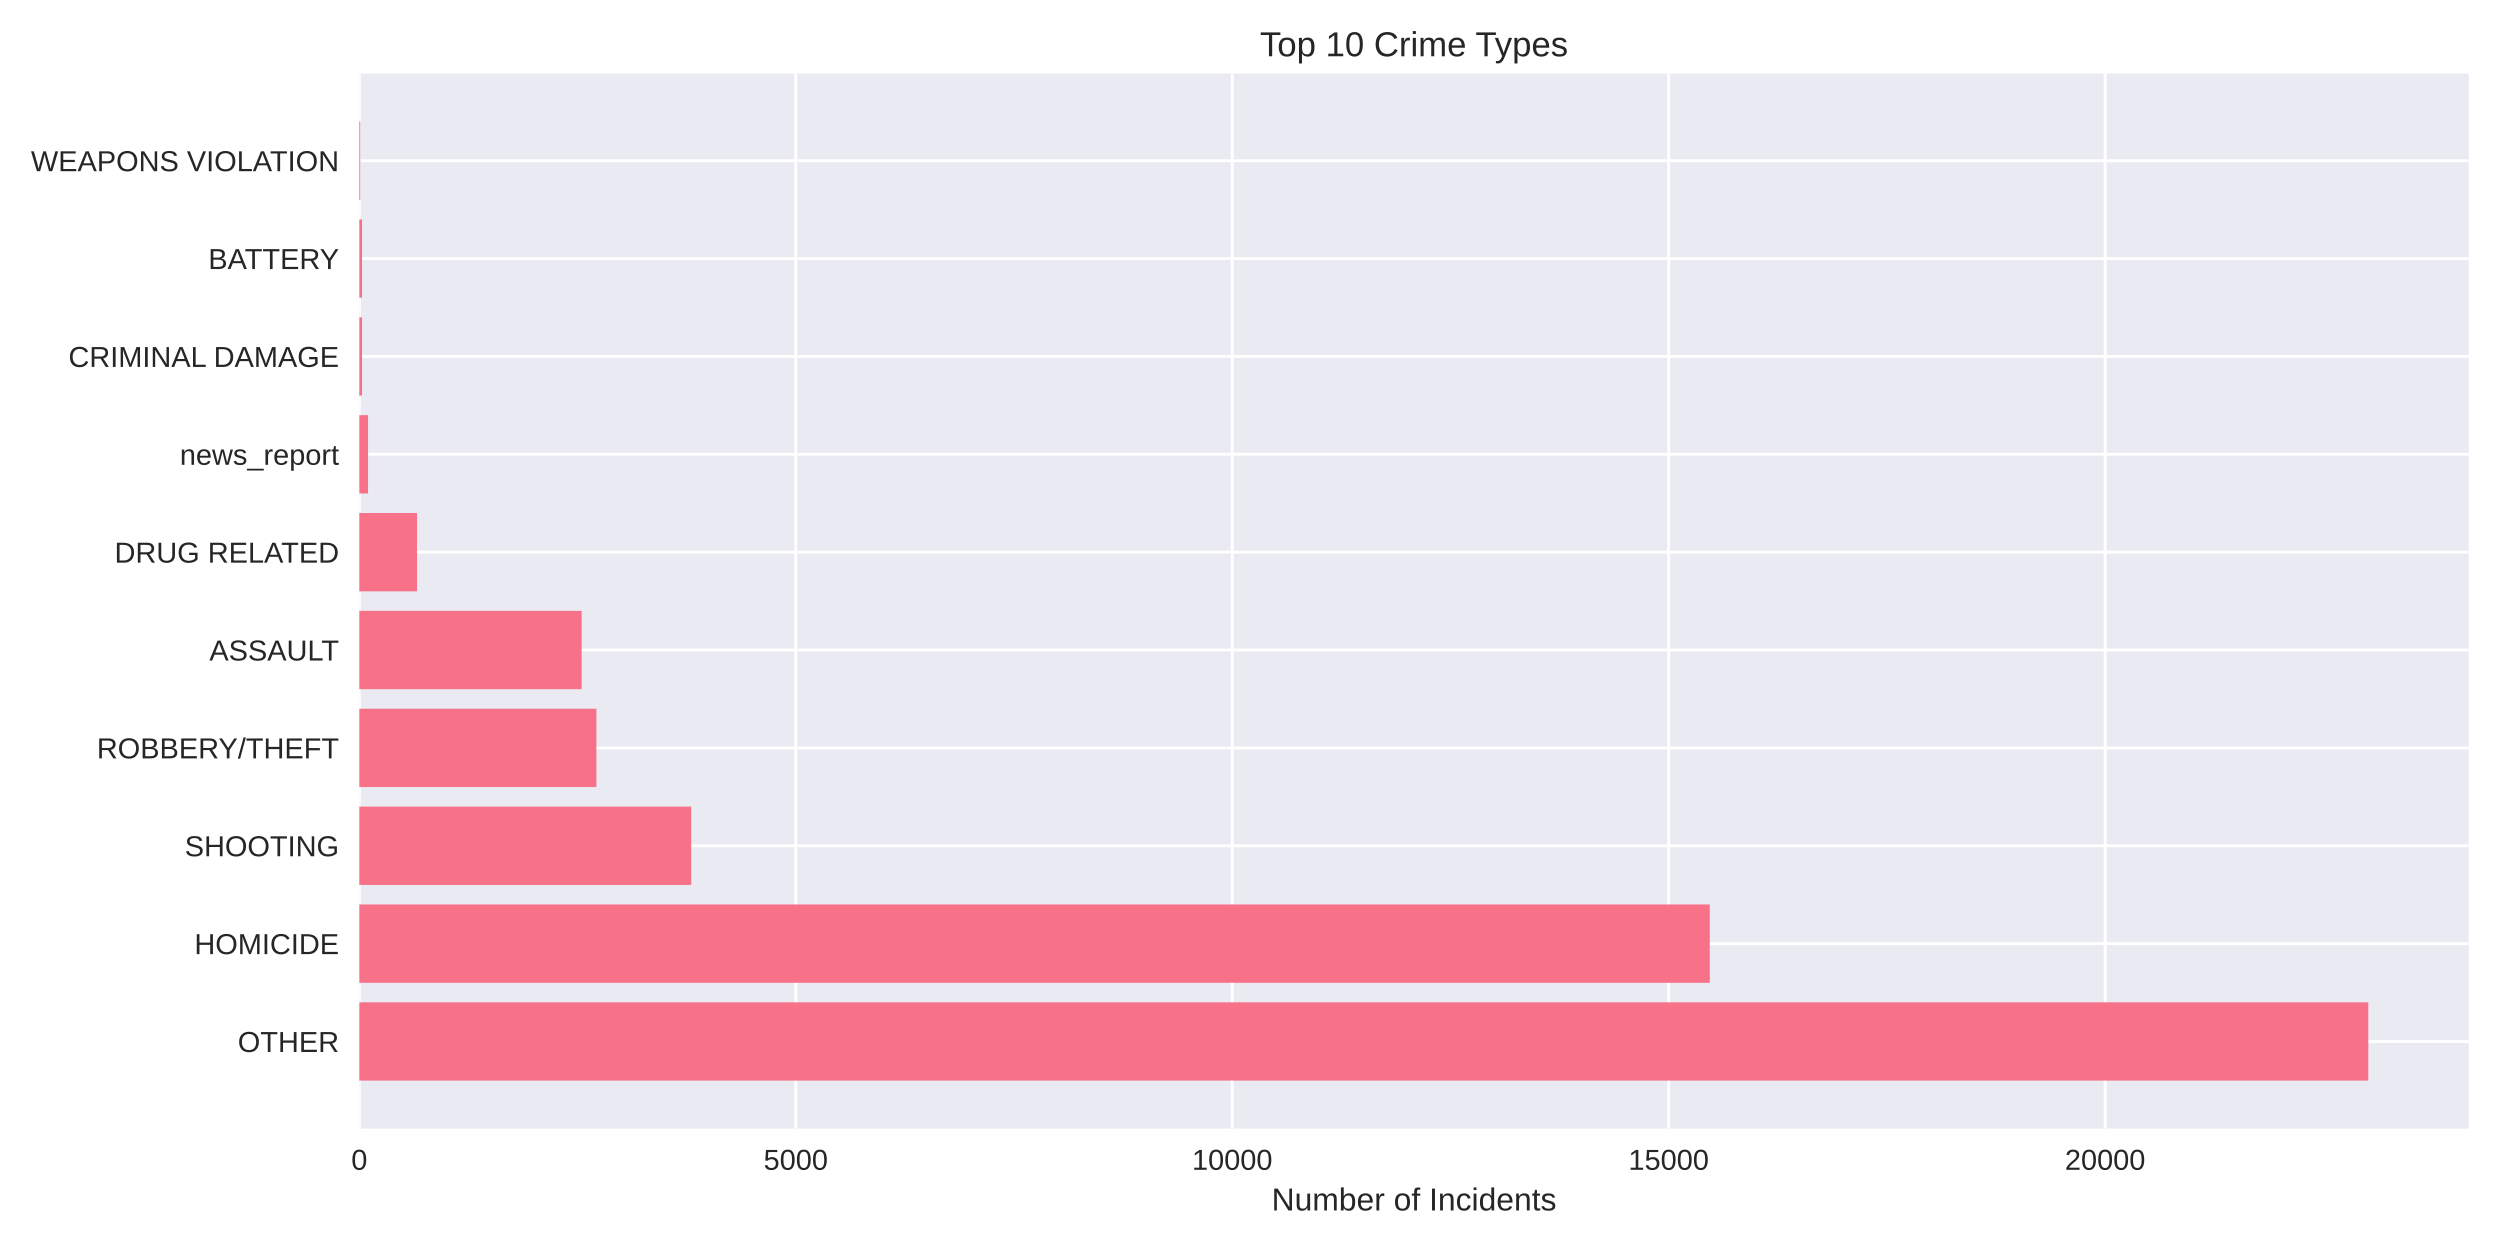
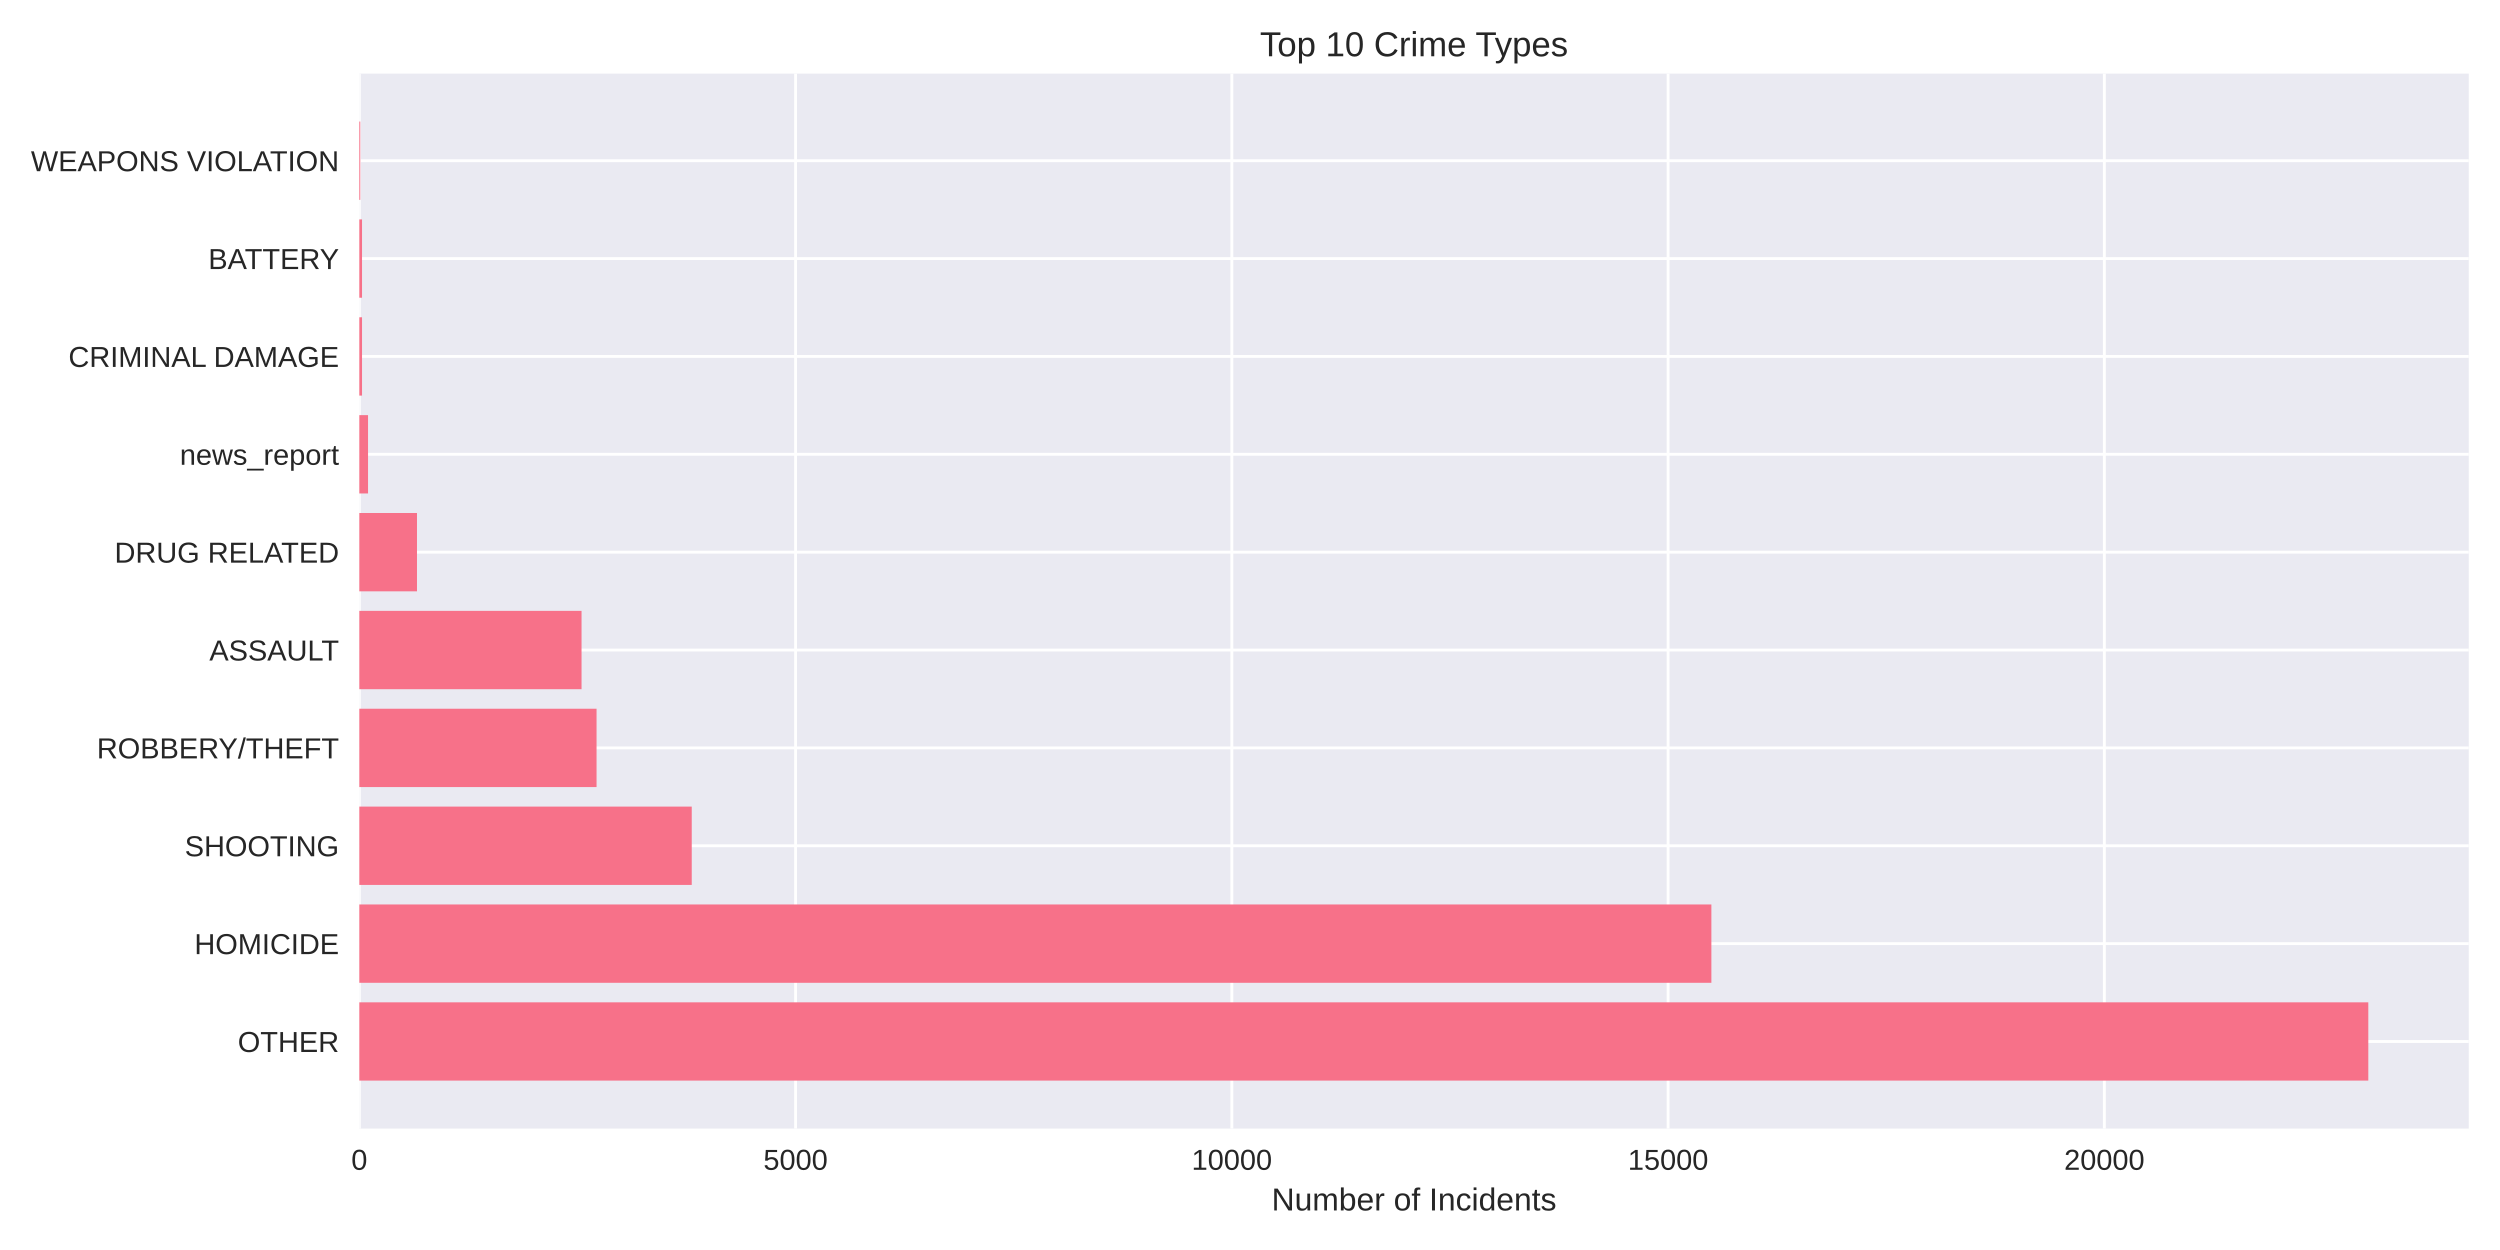
<svg xmlns="http://www.w3.org/2000/svg" width="864pt" height="432pt" viewBox="0 0 864 432" version="1.1">
  <defs>
    <style type="text/css">*{stroke-linejoin: round; stroke-linecap: butt}</style>
  </defs>
  <g id="figure_1">
    <g id="patch_1">
      <path d="M 0 432  L 864 432  L 864 0  L 0 0  z " style="fill: #ffffff" />
    </g>
    <g id="axes_1">
      <g id="patch_2">
        <path d="M 124.18 390.04  L 853.2 390.04  L 853.2 25.44  L 124.18 25.44  z " style="fill: #eaeaf2" />
      </g>
      <g id="matplotlib.axis_1">
        <g id="xtick_1">
          <g id="line2d_1">
-             <path d="M 124.18 390.04  L 124.18 25.44  " clip-path="url(#p1c1ab8fe03)" style="fill: none; stroke: #ffffff; stroke-linecap: round" />
+             <path d="M 124.18 390.04  L 124.18 25.44  " clip-path="url(#p91dfbfd0a5)" style="fill: none; stroke: #ffffff; stroke-linecap: round" />
          </g>
          <g id="line2d_2" />
          <g id="text_1">
            <text style="fill: #262626; font: 10px 'Arial', 'Liberation Sans', 'DejaVu Sans', 'Bitstream Vera Sans', sans-serif; text-anchor: middle" x="124.18" y="404.287" transform="rotate(-0 124.18 404.2869)">0</text>
          </g>
        </g>
        <g id="xtick_2">
          <g id="line2d_3">
-             <path d="M 275.017 390.04  L 275.017 25.44  " clip-path="url(#p1c1ab8fe03)" style="fill: none; stroke: #ffffff; stroke-linecap: round" />
+             <path d="M 274.952 390.04  L 274.952 25.44  " clip-path="url(#p91dfbfd0a5)" style="fill: none; stroke: #ffffff; stroke-linecap: round" />
          </g>
          <g id="line2d_4" />
          <g id="text_2">
-             <text style="fill: #262626; font: 10px 'Arial', 'Liberation Sans', 'DejaVu Sans', 'Bitstream Vera Sans', sans-serif; text-anchor: middle" x="275.017" y="404.287" transform="rotate(-0 275.0174 404.2869)">5000</text>
+             <text style="fill: #262626; font: 10px 'Arial', 'Liberation Sans', 'DejaVu Sans', 'Bitstream Vera Sans', sans-serif; text-anchor: middle" x="274.952" y="404.287" transform="rotate(-0 274.9519 404.2869)">5000</text>
          </g>
        </g>
        <g id="xtick_3">
          <g id="line2d_5">
-             <path d="M 425.855 390.04  L 425.855 25.44  " clip-path="url(#p1c1ab8fe03)" style="fill: none; stroke: #ffffff; stroke-linecap: round" />
+             <path d="M 425.724 390.04  L 425.724 25.44  " clip-path="url(#p91dfbfd0a5)" style="fill: none; stroke: #ffffff; stroke-linecap: round" />
          </g>
          <g id="line2d_6" />
          <g id="text_3">
-             <text style="fill: #262626; font: 10px 'Arial', 'Liberation Sans', 'DejaVu Sans', 'Bitstream Vera Sans', sans-serif; text-anchor: middle" x="425.855" y="404.287" transform="rotate(-0 425.8549 404.2869)">10000</text>
+             <text style="fill: #262626; font: 10px 'Arial', 'Liberation Sans', 'DejaVu Sans', 'Bitstream Vera Sans', sans-serif; text-anchor: middle" x="425.724" y="404.287" transform="rotate(-0 425.7239 404.2869)">10000</text>
          </g>
        </g>
        <g id="xtick_4">
          <g id="line2d_7">
-             <path d="M 576.692 390.04  L 576.692 25.44  " clip-path="url(#p1c1ab8fe03)" style="fill: none; stroke: #ffffff; stroke-linecap: round" />
+             <path d="M 576.496 390.04  L 576.496 25.44  " clip-path="url(#p91dfbfd0a5)" style="fill: none; stroke: #ffffff; stroke-linecap: round" />
          </g>
          <g id="line2d_8" />
          <g id="text_4">
-             <text style="fill: #262626; font: 10px 'Arial', 'Liberation Sans', 'DejaVu Sans', 'Bitstream Vera Sans', sans-serif; text-anchor: middle" x="576.692" y="404.287" transform="rotate(-0 576.6923 404.2869)">15000</text>
+             <text style="fill: #262626; font: 10px 'Arial', 'Liberation Sans', 'DejaVu Sans', 'Bitstream Vera Sans', sans-serif; text-anchor: middle" x="576.496" y="404.287" transform="rotate(-0 576.4958 404.2869)">15000</text>
          </g>
        </g>
        <g id="xtick_5">
          <g id="line2d_9">
-             <path d="M 727.53 390.04  L 727.53 25.44  " clip-path="url(#p1c1ab8fe03)" style="fill: none; stroke: #ffffff; stroke-linecap: round" />
+             <path d="M 727.268 390.04  L 727.268 25.44  " clip-path="url(#p91dfbfd0a5)" style="fill: none; stroke: #ffffff; stroke-linecap: round" />
          </g>
          <g id="line2d_10" />
          <g id="text_5">
-             <text style="fill: #262626; font: 10px 'Arial', 'Liberation Sans', 'DejaVu Sans', 'Bitstream Vera Sans', sans-serif; text-anchor: middle" x="727.53" y="404.287" transform="rotate(-0 727.5298 404.2869)">20000</text>
+             <text style="fill: #262626; font: 10px 'Arial', 'Liberation Sans', 'DejaVu Sans', 'Bitstream Vera Sans', sans-serif; text-anchor: middle" x="727.268" y="404.287" transform="rotate(-0 727.2677 404.2869)">20000</text>
          </g>
        </g>
        <g id="text_6">
          <text style="fill: #262626; font: 11px 'Arial', 'Liberation Sans', 'DejaVu Sans', 'Bitstream Vera Sans', sans-serif; text-anchor: middle" x="488.69" y="418.333" transform="rotate(-0 488.69 418.3334)">Number of Incidents</text>
        </g>
      </g>
      <g id="matplotlib.axis_2">
        <g id="ytick_1">
          <g id="line2d_11">
-             <path d="M 124.18 359.939  L 853.2 359.939  " clip-path="url(#p1c1ab8fe03)" style="fill: none; stroke: #ffffff; stroke-linecap: round" />
+             <path d="M 124.18 359.939  L 853.2 359.939  " clip-path="url(#p91dfbfd0a5)" style="fill: none; stroke: #ffffff; stroke-linecap: round" />
          </g>
          <g id="line2d_12" />
          <g id="text_7">
            <text style="fill: #262626; font: 10px 'Arial', 'Liberation Sans', 'DejaVu Sans', 'Bitstream Vera Sans', sans-serif; text-anchor: end" x="117.18" y="363.562" transform="rotate(-0 117.18 363.562)">OTHER</text>
          </g>
        </g>
        <g id="ytick_2">
          <g id="line2d_13">
-             <path d="M 124.18 326.117  L 853.2 326.117  " clip-path="url(#p1c1ab8fe03)" style="fill: none; stroke: #ffffff; stroke-linecap: round" />
+             <path d="M 124.18 326.117  L 853.2 326.117  " clip-path="url(#p91dfbfd0a5)" style="fill: none; stroke: #ffffff; stroke-linecap: round" />
          </g>
          <g id="line2d_14" />
          <g id="text_8">
            <text style="fill: #262626; font: 10px 'Arial', 'Liberation Sans', 'DejaVu Sans', 'Bitstream Vera Sans', sans-serif; text-anchor: end" x="117.18" y="329.74" transform="rotate(-0 117.18 329.7401)">HOMICIDE</text>
          </g>
        </g>
        <g id="ytick_3">
          <g id="line2d_15">
-             <path d="M 124.18 292.295  L 853.2 292.295  " clip-path="url(#p1c1ab8fe03)" style="fill: none; stroke: #ffffff; stroke-linecap: round" />
+             <path d="M 124.18 292.295  L 853.2 292.295  " clip-path="url(#p91dfbfd0a5)" style="fill: none; stroke: #ffffff; stroke-linecap: round" />
          </g>
          <g id="line2d_16" />
          <g id="text_9">
            <text style="fill: #262626; font: 10px 'Arial', 'Liberation Sans', 'DejaVu Sans', 'Bitstream Vera Sans', sans-serif; text-anchor: end" x="117.18" y="295.918" transform="rotate(-0 117.18 295.9182)">SHOOTING</text>
          </g>
        </g>
        <g id="ytick_4">
          <g id="line2d_17">
-             <path d="M 124.18 258.473  L 853.2 258.473  " clip-path="url(#p1c1ab8fe03)" style="fill: none; stroke: #ffffff; stroke-linecap: round" />
+             <path d="M 124.18 258.473  L 853.2 258.473  " clip-path="url(#p91dfbfd0a5)" style="fill: none; stroke: #ffffff; stroke-linecap: round" />
          </g>
          <g id="line2d_18" />
          <g id="text_10">
            <text style="fill: #262626; font: 10px 'Arial', 'Liberation Sans', 'DejaVu Sans', 'Bitstream Vera Sans', sans-serif; text-anchor: end" x="117.18" y="262.096" transform="rotate(-0 117.18 262.0963)">ROBBERY/THEFT</text>
          </g>
        </g>
        <g id="ytick_5">
          <g id="line2d_19">
-             <path d="M 124.18 224.651  L 853.2 224.651  " clip-path="url(#p1c1ab8fe03)" style="fill: none; stroke: #ffffff; stroke-linecap: round" />
+             <path d="M 124.18 224.651  L 853.2 224.651  " clip-path="url(#p91dfbfd0a5)" style="fill: none; stroke: #ffffff; stroke-linecap: round" />
          </g>
          <g id="line2d_20" />
          <g id="text_11">
            <text style="fill: #262626; font: 10px 'Arial', 'Liberation Sans', 'DejaVu Sans', 'Bitstream Vera Sans', sans-serif; text-anchor: end" x="117.18" y="228.274" transform="rotate(-0 117.18 228.2744)">ASSAULT</text>
          </g>
        </g>
        <g id="ytick_6">
          <g id="line2d_21">
-             <path d="M 124.18 190.829  L 853.2 190.829  " clip-path="url(#p1c1ab8fe03)" style="fill: none; stroke: #ffffff; stroke-linecap: round" />
+             <path d="M 124.18 190.829  L 853.2 190.829  " clip-path="url(#p91dfbfd0a5)" style="fill: none; stroke: #ffffff; stroke-linecap: round" />
          </g>
          <g id="line2d_22" />
          <g id="text_12">
            <text style="fill: #262626; font: 10px 'Arial', 'Liberation Sans', 'DejaVu Sans', 'Bitstream Vera Sans', sans-serif; text-anchor: end" x="117.18" y="194.452" transform="rotate(-0 117.18 194.4525)">DRUG RELATED</text>
          </g>
        </g>
        <g id="ytick_7">
          <g id="line2d_23">
-             <path d="M 124.18 157.007  L 853.2 157.007  " clip-path="url(#p1c1ab8fe03)" style="fill: none; stroke: #ffffff; stroke-linecap: round" />
+             <path d="M 124.18 157.007  L 853.2 157.007  " clip-path="url(#p91dfbfd0a5)" style="fill: none; stroke: #ffffff; stroke-linecap: round" />
          </g>
          <g id="line2d_24" />
          <g id="text_13">
            <text style="fill: #262626; font: 10px 'Arial', 'Liberation Sans', 'DejaVu Sans', 'Bitstream Vera Sans', sans-serif; text-anchor: end" x="117.18" y="160.631" transform="rotate(-0 117.18 160.6306)">news_report</text>
          </g>
        </g>
        <g id="ytick_8">
          <g id="line2d_25">
-             <path d="M 124.18 123.185  L 853.2 123.185  " clip-path="url(#p1c1ab8fe03)" style="fill: none; stroke: #ffffff; stroke-linecap: round" />
+             <path d="M 124.18 123.185  L 853.2 123.185  " clip-path="url(#p91dfbfd0a5)" style="fill: none; stroke: #ffffff; stroke-linecap: round" />
          </g>
          <g id="line2d_26" />
          <g id="text_14">
            <text style="fill: #262626; font: 10px 'Arial', 'Liberation Sans', 'DejaVu Sans', 'Bitstream Vera Sans', sans-serif; text-anchor: end" x="117.18" y="126.809" transform="rotate(-0 117.18 126.8087)">CRIMINAL DAMAGE</text>
          </g>
        </g>
        <g id="ytick_9">
          <g id="line2d_27">
-             <path d="M 124.18 89.363  L 853.2 89.363  " clip-path="url(#p1c1ab8fe03)" style="fill: none; stroke: #ffffff; stroke-linecap: round" />
+             <path d="M 124.18 89.363  L 853.2 89.363  " clip-path="url(#p91dfbfd0a5)" style="fill: none; stroke: #ffffff; stroke-linecap: round" />
          </g>
          <g id="line2d_28" />
          <g id="text_15">
            <text style="fill: #262626; font: 10px 'Arial', 'Liberation Sans', 'DejaVu Sans', 'Bitstream Vera Sans', sans-serif; text-anchor: end" x="117.18" y="92.987" transform="rotate(-0 117.18 92.98681)">BATTERY</text>
          </g>
        </g>
        <g id="ytick_10">
          <g id="line2d_29">
-             <path d="M 124.18 55.541  L 853.2 55.541  " clip-path="url(#p1c1ab8fe03)" style="fill: none; stroke: #ffffff; stroke-linecap: round" />
+             <path d="M 124.18 55.541  L 853.2 55.541  " clip-path="url(#p91dfbfd0a5)" style="fill: none; stroke: #ffffff; stroke-linecap: round" />
          </g>
          <g id="line2d_30" />
          <g id="text_16">
            <text style="fill: #262626; font: 10px 'Arial', 'Liberation Sans', 'DejaVu Sans', 'Bitstream Vera Sans', sans-serif; text-anchor: end" x="117.18" y="59.165" transform="rotate(-0 117.18 59.16492)">WEAPONS VIOLATION</text>
          </g>
        </g>
      </g>
      <g id="patch_3">
-         <path d="M 124.18 373.467  L 818.485 373.467  L 818.485 346.41  L 124.18 346.41  z " clip-path="url(#p1c1ab8fe03)" style="fill: #f77189" />
+         <path d="M 124.18 373.467  L 818.485 373.467  L 818.485 346.41  L 124.18 346.41  z " clip-path="url(#p91dfbfd0a5)" style="fill: #f77189" />
      </g>
      <g id="patch_4">
-         <path d="M 124.18 339.645  L 590.901 339.645  L 590.901 312.588  L 124.18 312.588  z " clip-path="url(#p1c1ab8fe03)" style="fill: #f77189" />
+         <path d="M 124.18 339.645  L 591.452 339.645  L 591.452 312.588  L 124.18 312.588  z " clip-path="url(#p91dfbfd0a5)" style="fill: #f77189" />
      </g>
      <g id="patch_5">
-         <path d="M 124.18 305.823  L 238.877 305.823  L 238.877 278.766  L 124.18 278.766  z " clip-path="url(#p1c1ab8fe03)" style="fill: #f77189" />
+         <path d="M 124.18 305.823  L 239.068 305.823  L 239.068 278.766  L 124.18 278.766  z " clip-path="url(#p91dfbfd0a5)" style="fill: #f77189" />
      </g>
      <g id="patch_6">
-         <path d="M 124.18 272.002  L 206.115 272.002  L 206.115 244.944  L 124.18 244.944  z " clip-path="url(#p1c1ab8fe03)" style="fill: #f77189" />
+         <path d="M 124.18 272.002  L 206.17 272.002  L 206.17 244.944  L 124.18 244.944  z " clip-path="url(#p91dfbfd0a5)" style="fill: #f77189" />
      </g>
      <g id="patch_7">
-         <path d="M 124.18 238.18  L 201.017 238.18  L 201.017 211.122  L 124.18 211.122  z " clip-path="url(#p1c1ab8fe03)" style="fill: #f77189" />
+         <path d="M 124.18 238.18  L 200.983 238.18  L 200.983 211.122  L 124.18 211.122  z " clip-path="url(#p91dfbfd0a5)" style="fill: #f77189" />
      </g>
      <g id="patch_8">
-         <path d="M 124.18 204.358  L 144.121 204.358  L 144.121 177.3  L 124.18 177.3  z " clip-path="url(#p1c1ab8fe03)" style="fill: #f77189" />
+         <path d="M 124.18 204.358  L 144.112 204.358  L 144.112 177.3  L 124.18 177.3  z " clip-path="url(#p91dfbfd0a5)" style="fill: #f77189" />
      </g>
      <g id="patch_9">
-         <path d="M 124.18 170.536  L 127.197 170.536  L 127.197 143.478  L 124.18 143.478  z " clip-path="url(#p1c1ab8fe03)" style="fill: #f77189" />
+         <path d="M 124.18 170.536  L 127.195 170.536  L 127.195 143.478  L 124.18 143.478  z " clip-path="url(#p91dfbfd0a5)" style="fill: #f77189" />
      </g>
      <g id="patch_10">
-         <path d="M 124.18 136.714  L 125.115 136.714  L 125.115 109.657  L 124.18 109.657  z " clip-path="url(#p1c1ab8fe03)" style="fill: #f77189" />
+         <path d="M 124.18 136.714  L 125.115 136.714  L 125.115 109.657  L 124.18 109.657  z " clip-path="url(#p91dfbfd0a5)" style="fill: #f77189" />
      </g>
      <g id="patch_11">
-         <path d="M 124.18 102.892  L 125.115 102.892  L 125.115 75.835  L 124.18 75.835  z " clip-path="url(#p1c1ab8fe03)" style="fill: #f77189" />
+         <path d="M 124.18 102.892  L 125.115 102.892  L 125.115 75.835  L 124.18 75.835  z " clip-path="url(#p91dfbfd0a5)" style="fill: #f77189" />
      </g>
      <g id="patch_12">
-         <path d="M 124.18 69.07  L 124.512 69.07  L 124.512 42.013  L 124.18 42.013  z " clip-path="url(#p1c1ab8fe03)" style="fill: #f77189" />
+         <path d="M 124.18 69.07  L 124.512 69.07  L 124.512 42.013  L 124.18 42.013  z " clip-path="url(#p91dfbfd0a5)" style="fill: #f77189" />
      </g>
      <g id="patch_13">
        <path d="M 124.18 390.04  L 124.18 25.44  " style="fill: none" />
      </g>
      <g id="patch_14">
        <path d="M 853.2 390.04  L 853.2 25.44  " style="fill: none" />
      </g>
      <g id="patch_15">
        <path d="M 124.18 390.04  L 853.2 390.04  " style="fill: none" />
      </g>
      <g id="patch_16">
        <path d="M 124.18 25.44  L 853.2 25.44  " style="fill: none" />
      </g>
      <g id="text_17">
        <text style="fill: #262626; font: 12px 'Arial', 'Liberation Sans', 'DejaVu Sans', 'Bitstream Vera Sans', sans-serif; text-anchor: middle" x="488.69" y="19.44" transform="rotate(-0 488.69 19.44)">Top 10 Crime Types</text>
      </g>
    </g>
  </g>
  <defs>
-     <clipPath id="p1c1ab8fe03">
+     <clipPath id="p91dfbfd0a5">
      <rect x="124.18" y="25.44" width="729.02" height="364.6" />
    </clipPath>
  </defs>
</svg>
